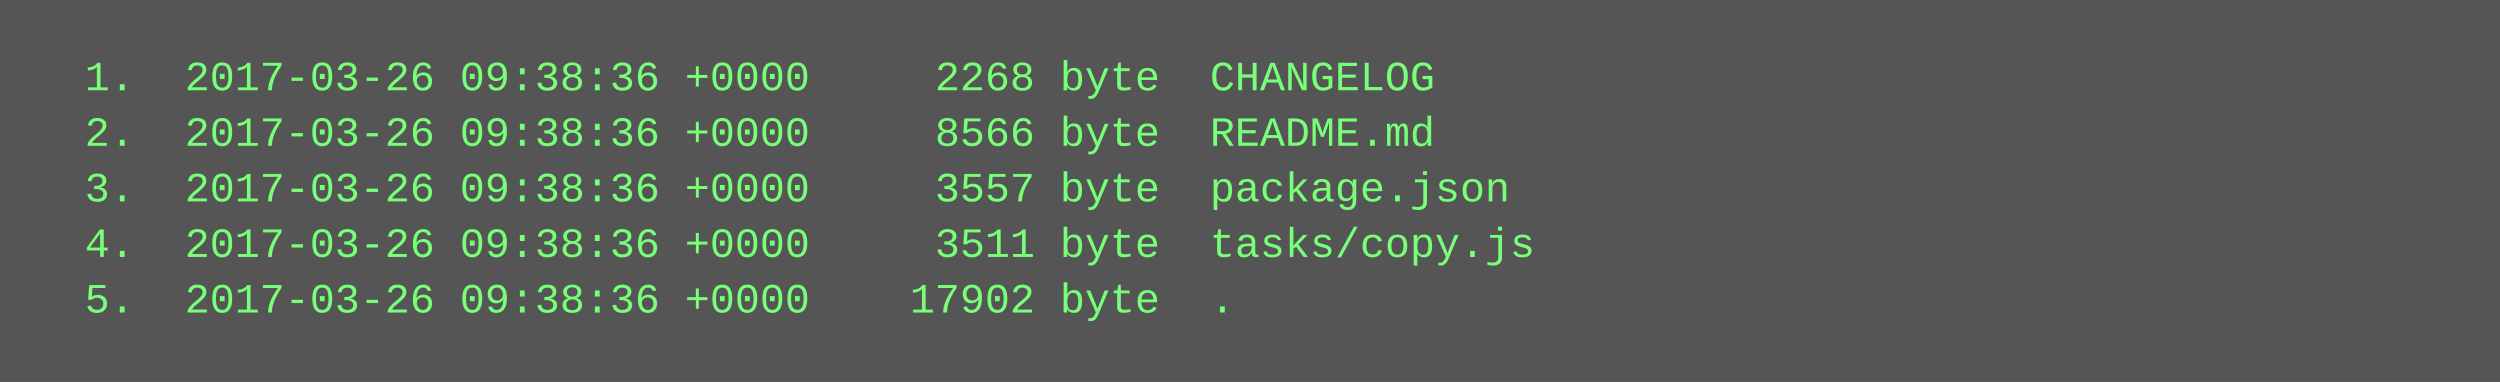
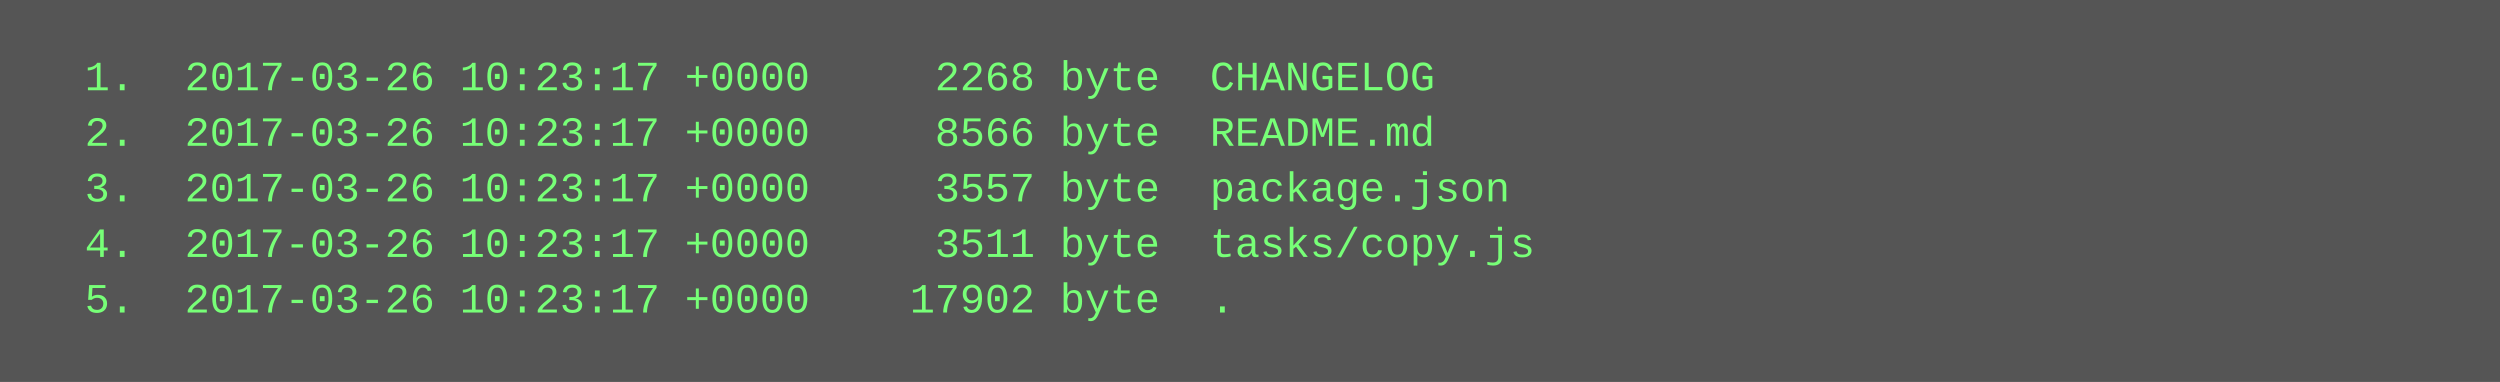
<svg xmlns="http://www.w3.org/2000/svg" height="110" width="720">
  <rect height="110" fill="#555" width="720" />
  <text fill="#7f7" font-family="Courier New" font-size="12" xml:space="preserve">
-     <tspan x="10" y="26">  1.  2017-03-26 09:38:36 +0000     2268 byte  CHANGELOG</tspan>
-     <tspan x="10" y="42">  2.  2017-03-26 09:38:36 +0000     8566 byte  README.md</tspan>
-     <tspan x="10" y="58">  3.  2017-03-26 09:38:36 +0000     3557 byte  package.json</tspan>
-     <tspan x="10" y="74">  4.  2017-03-26 09:38:36 +0000     3511 byte  tasks/copy.js</tspan>
-     <tspan x="10" y="90">  5.  2017-03-26 09:38:36 +0000    17902 byte  .</tspan>
+     <tspan x="10" y="26">  1.  2017-03-26 10:23:17 +0000     2268 byte  CHANGELOG</tspan>
+     <tspan x="10" y="42">  2.  2017-03-26 10:23:17 +0000     8566 byte  README.md</tspan>
+     <tspan x="10" y="58">  3.  2017-03-26 10:23:17 +0000     3557 byte  package.json</tspan>
+     <tspan x="10" y="74">  4.  2017-03-26 10:23:17 +0000     3511 byte  tasks/copy.js</tspan>
+     <tspan x="10" y="90">  5.  2017-03-26 10:23:17 +0000    17902 byte  .</tspan>
  </text>
</svg>
